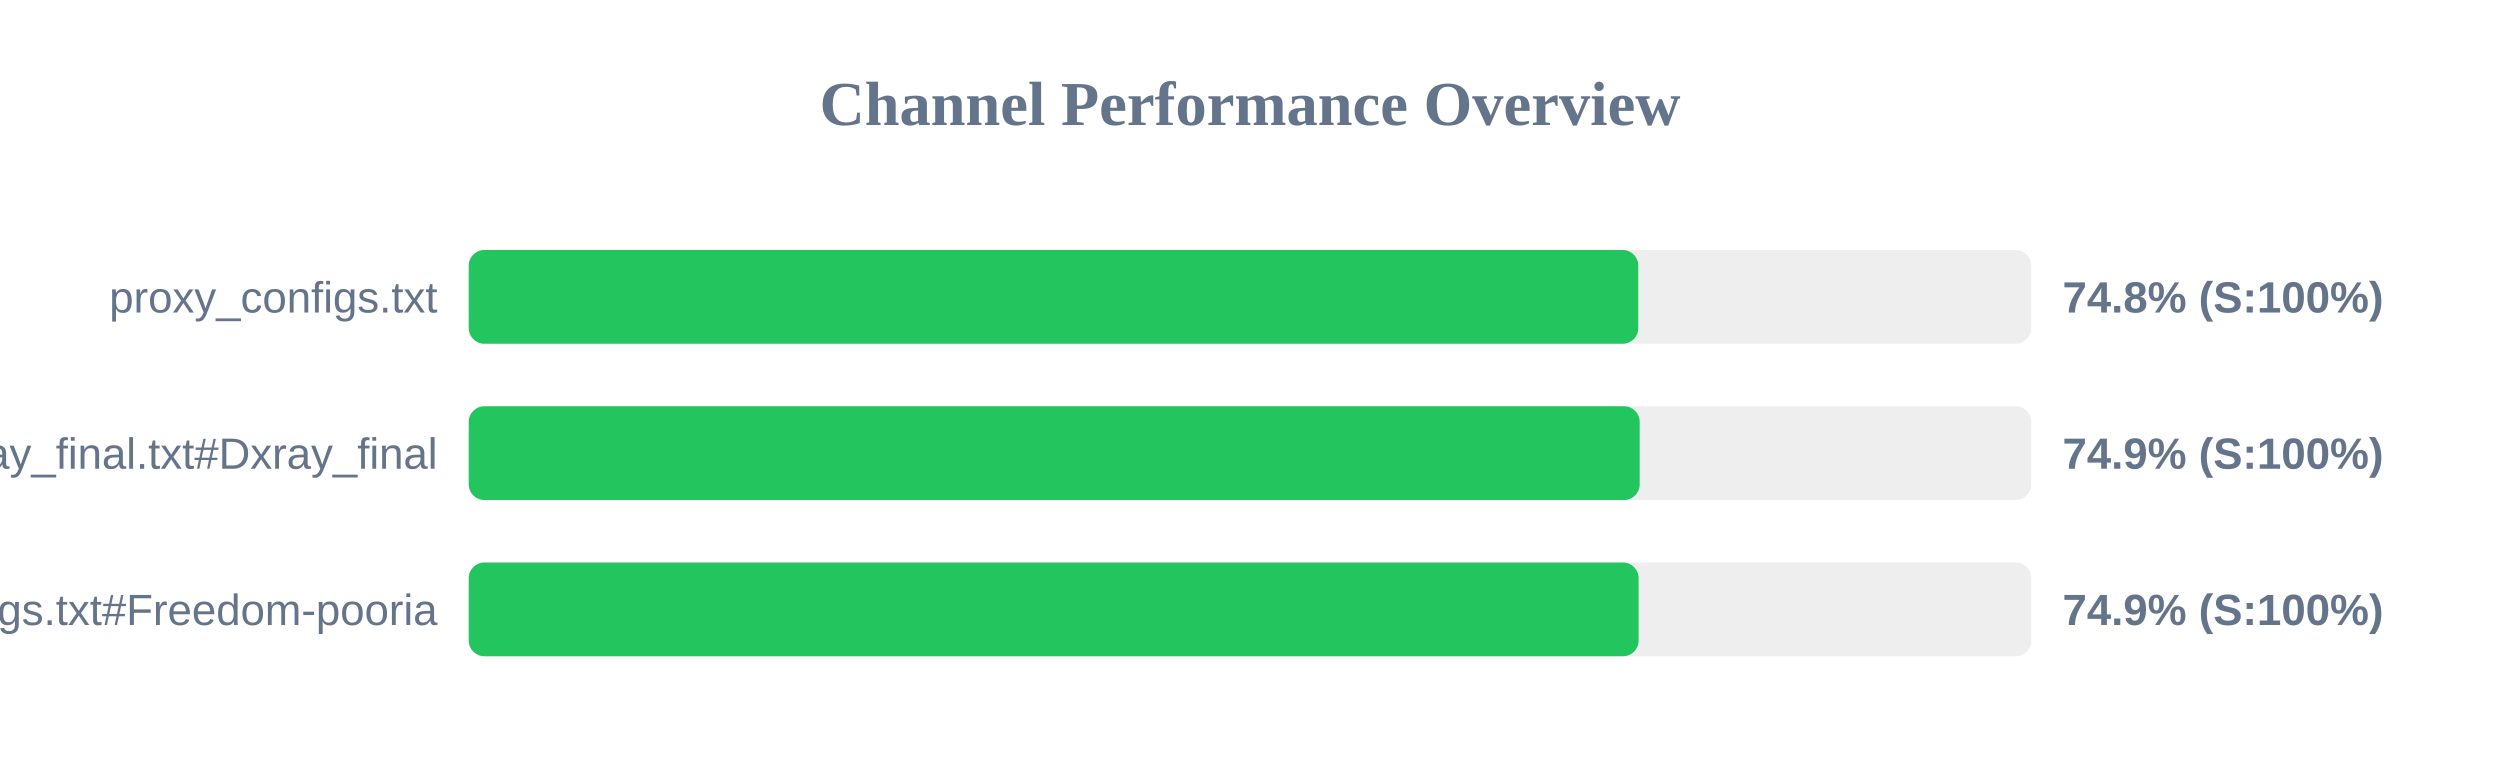
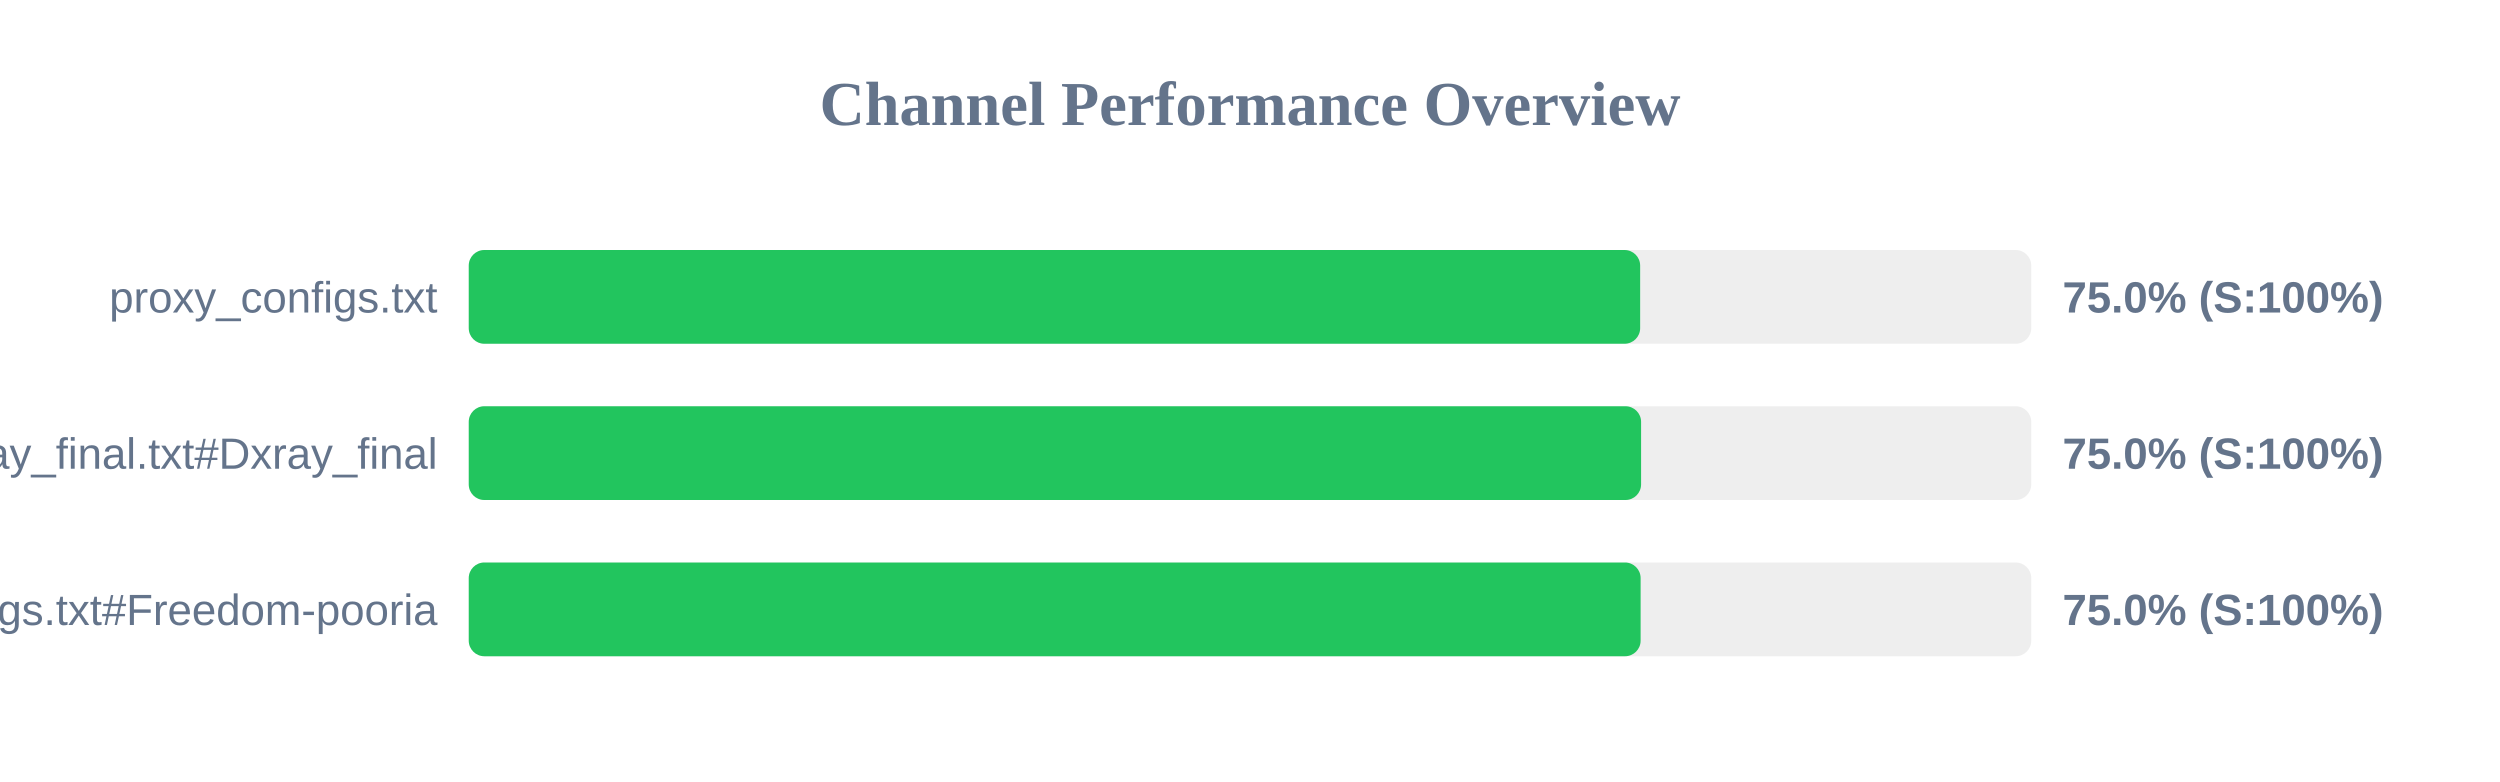
<svg xmlns="http://www.w3.org/2000/svg" width="800" height="250" version="1.1">
  <style>
        .row { font: 14px Arial; fill: #64748b; }
        .score { font: bold 14px Arial; fill: #64748b; }
    </style>
  <text x="400" y="40" text-anchor="middle" font-size="20px" font-weight="bold" fill="#64748b">Channel Performance Overview</text>
  <rect x="150" y="80" width="500" height="30" fill="#eee" rx="5" />
-   <rect x="150" y="80" width="374.25" height="30" fill="#22c55e" rx="5" />
+   <rect x="150" y="80" width="374.85" height="30" fill="#22c55e" rx="5" />
  <text x="140" y="100" text-anchor="end" class="row">proxy_configs.txt</text>
-   <text x="660" y="100" text-anchor="start" class="score">74.8% (S:100%)</text>
+   <text x="660" y="100" text-anchor="start" class="score">75.0% (S:100%)</text>
  <rect x="150" y="130" width="500" height="30" fill="#eee" rx="5" />
-   <rect x="150" y="130" width="374.7" height="30" fill="#22c55e" rx="5" />
+   <rect x="150" y="130" width="375.15" height="30" fill="#22c55e" rx="5" />
  <text x="140" y="150" text-anchor="end" class="row">xray_final.txt#Dxray_final</text>
-   <text x="660" y="150" text-anchor="start" class="score">74.9% (S:100%)</text>
+   <text x="660" y="150" text-anchor="start" class="score">75.0% (S:100%)</text>
  <rect x="150" y="180" width="500" height="30" fill="#eee" rx="5" />
-   <rect x="150" y="180" width="374.35" height="30" fill="#22c55e" rx="5" />
+   <rect x="150" y="180" width="375.0" height="30" fill="#22c55e" rx="5" />
  <text x="140" y="200" text-anchor="end" class="row">v2ray_configs.txt#Freedom-pooria</text>
-   <text x="660" y="200" text-anchor="start" class="score">74.9% (S:100%)</text>
+   <text x="660" y="200" text-anchor="start" class="score">75.0% (S:100%)</text>
</svg>
